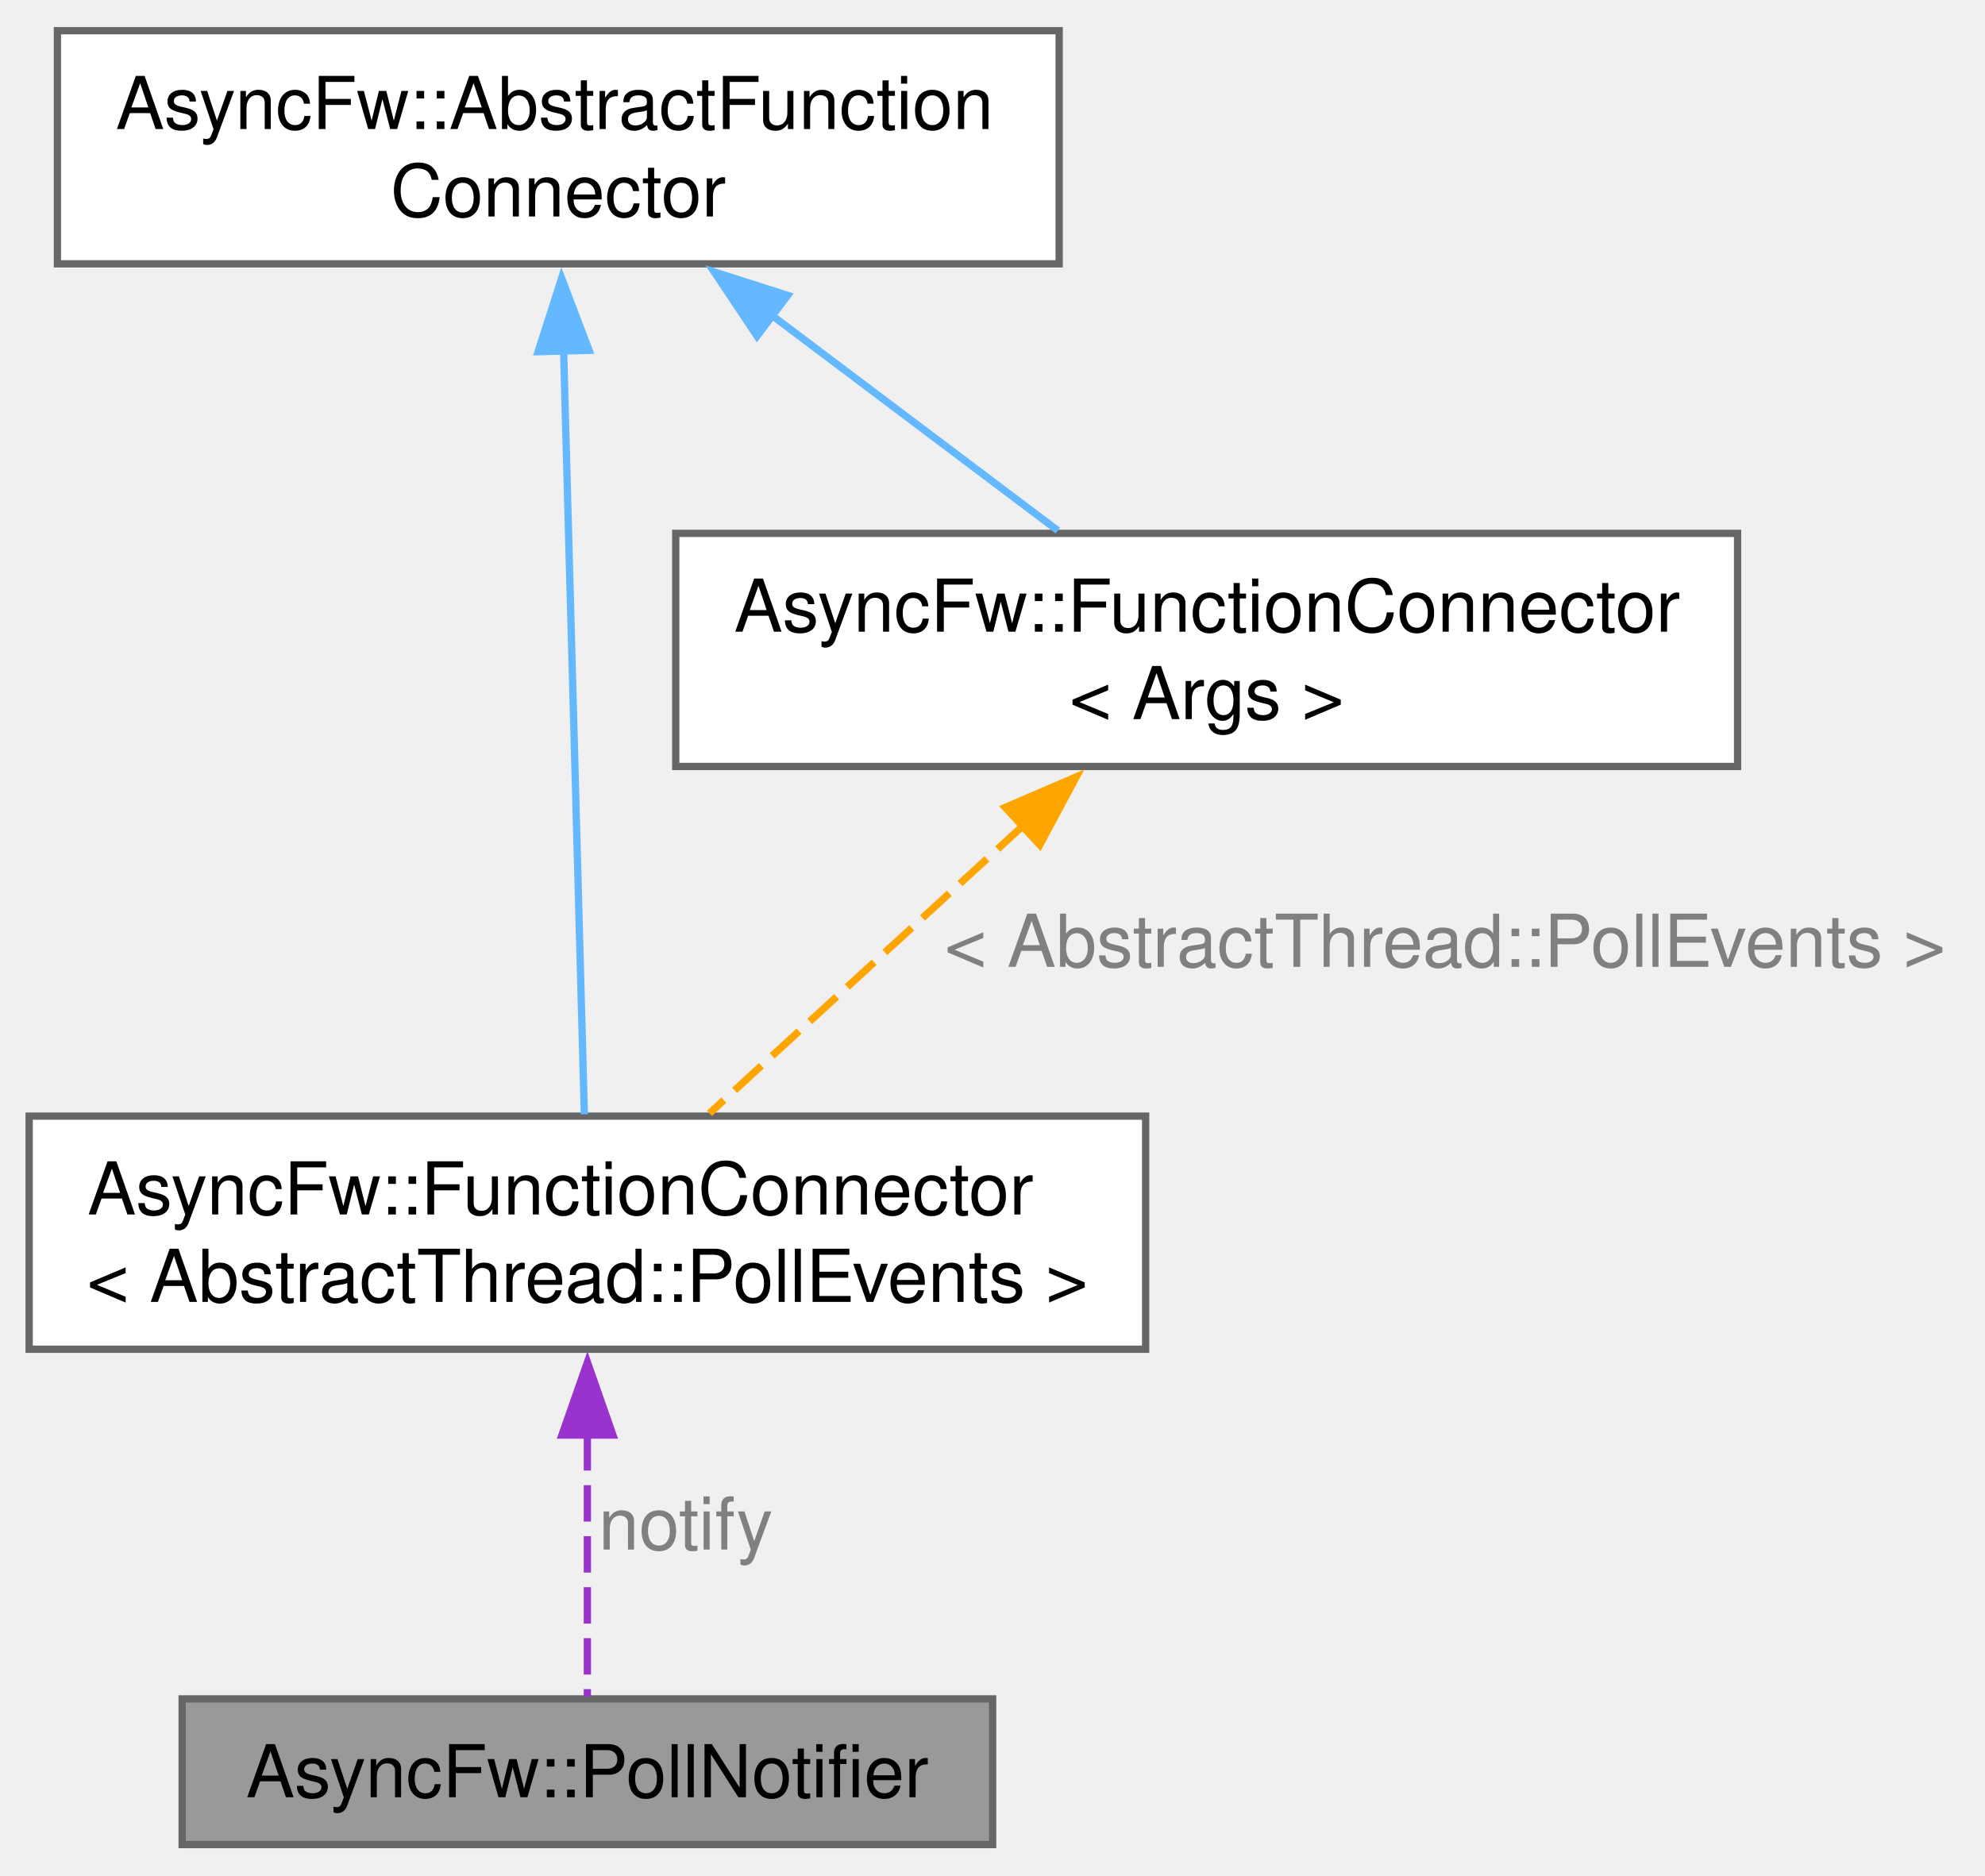
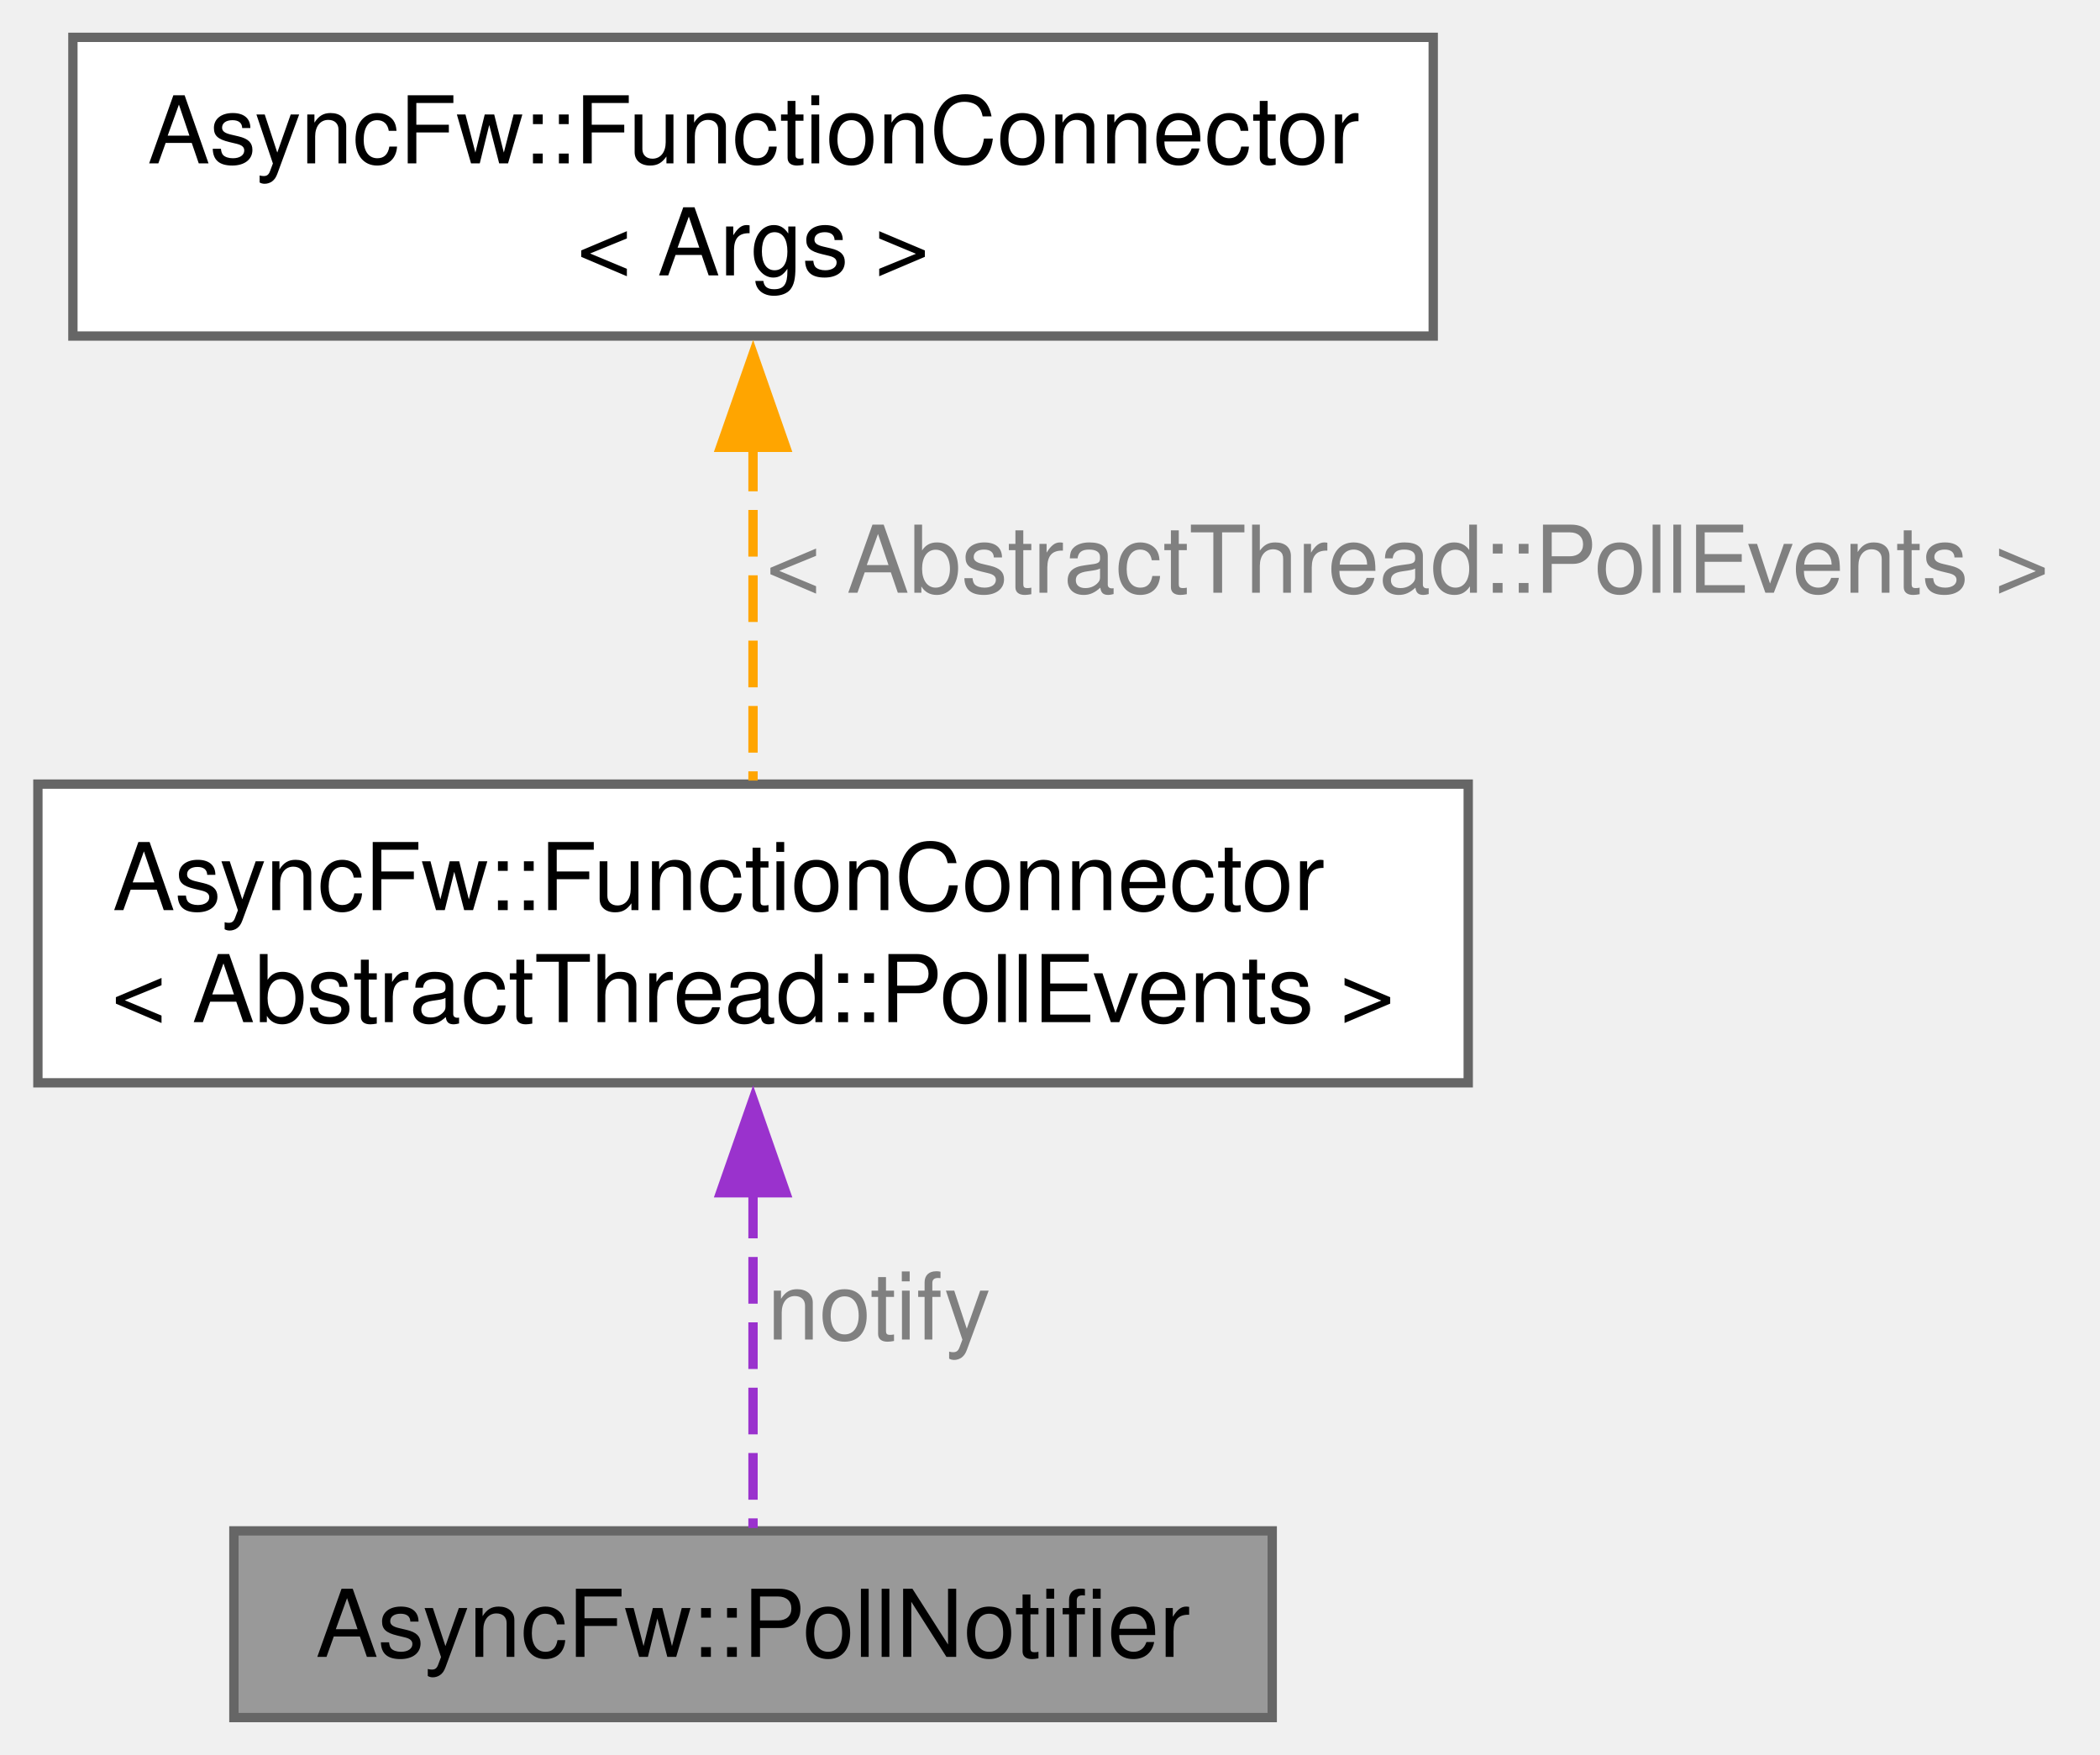
- <svg xmlns="http://www.w3.org/2000/svg" xmlns:xlink="http://www.w3.org/1999/xlink" width="272pt" height="257pt" viewBox="0.00 0.00 272.46 257.00">
-   <g id="graph0" class="graph" transform="scale(1 1) rotate(0) translate(4 253)">
+ <svg xmlns="http://www.w3.org/2000/svg" xmlns:xlink="http://www.w3.org/1999/xlink" width="225pt" height="188pt" viewBox="0.00 0.00 224.88 188.00">
+   <g id="graph0" class="graph" transform="scale(1 1) rotate(0) translate(4 184)">
    <g id="Node000001" class="node">
      <g id="a_Node000001">
        <a xlink:title="The PollNotifier class Example:">
          <polygon fill="#999999" stroke="#666666" points="132.25,-20 21,-20 21,0 132.25,0 132.25,-20" />
          <text text-anchor="middle" x="76.62" y="-6.5" font-family="Helvetica,sans-Serif" font-size="10.00">AsyncFw::PollNotifier</text>
        </a>
      </g>
    </g>
    <g id="Node000002" class="node">
      <g id="a_Node000002">
        <a xlink:href="classAsyncFw_1_1FunctionConnector.html" target="_top" xlink:title=" ">
          <polygon fill="white" stroke="#666666" points="153.25,-100 0,-100 0,-68 153.25,-68 153.25,-100" />
          <text text-anchor="start" x="8" y="-86.5" font-family="Helvetica,sans-Serif" font-size="10.00">AsyncFw::FunctionConnector</text>
          <text text-anchor="middle" x="76.62" y="-74.5" font-family="Helvetica,sans-Serif" font-size="10.00">&lt; AbstractThread::PollEvents &gt;</text>
        </a>
      </g>
    </g>
    <g id="edge1_Node000001_Node000002" class="edge">
      <g id="a_edge1_Node000001_Node000002">
        <a xlink:title=" ">
          <path fill="none" stroke="#9a32cd" stroke-dasharray="5,2" d="M76.62,-56.34C76.62,-43.7 76.62,-29.41 76.62,-20.31" />
          <polygon fill="#9a32cd" stroke="#9a32cd" points="73.13,-56.22 76.63,-66.22 80.13,-56.22 73.13,-56.22" />
        </a>
      </g>
      <text text-anchor="middle" x="90.12" y="-40.5" font-family="Helvetica,sans-Serif" font-size="10.00" fill="grey"> notify</text>
    </g>
    <g id="Node000003" class="node">
      <g id="a_Node000003">
-         <a xlink:href="classAsyncFw_1_1AbstractFunctionConnector.html" target="_top" xlink:title="The AbstractFunctionConnector class provides the base functionality for FunctionConnector.">
-           <polygon fill="white" stroke="#666666" points="141.38,-249 3.88,-249 3.88,-217 141.38,-217 141.38,-249" />
-           <text text-anchor="start" x="11.88" y="-235.5" font-family="Helvetica,sans-Serif" font-size="10.00">AsyncFw::AbstractFunction</text>
-           <text text-anchor="middle" x="72.62" y="-223.5" font-family="Helvetica,sans-Serif" font-size="10.00">Connector</text>
+         <a xlink:href="classAsyncFw_1_1FunctionConnector.html" target="_top" xlink:title="Provides a thread-safe, publisher-subscriber mechanism to establish sender-to-receivers connections.">
+           <polygon fill="white" stroke="#666666" points="149.5,-180 3.75,-180 3.75,-148 149.5,-148 149.5,-180" />
+           <text text-anchor="start" x="11.75" y="-166.5" font-family="Helvetica,sans-Serif" font-size="10.00">AsyncFw::FunctionConnector</text>
+           <text text-anchor="middle" x="76.62" y="-154.5" font-family="Helvetica,sans-Serif" font-size="10.00">&lt; Args &gt;</text>
        </a>
      </g>
    </g>
    <g id="edge2_Node000002_Node000003" class="edge">
      <g id="a_edge2_Node000002_Node000003">
        <a xlink:title=" ">
-           <path fill="none" stroke="#63b8ff" d="M73.35,-205.4C74.19,-174.65 75.53,-125.1 76.21,-100.25" />
-           <polygon fill="#63b8ff" stroke="#63b8ff" points="69.86,-204.94 73.09,-215.03 76.86,-205.13 69.86,-204.94" />
+           <path fill="none" stroke="orange" stroke-dasharray="5,2" d="M76.62,-136.37C76.62,-124.37 76.62,-110.63 76.62,-100.38" />
+           <polygon fill="orange" stroke="orange" points="73.13,-136.08 76.63,-146.08 80.13,-136.08 73.13,-136.08" />
        </a>
      </g>
-     </g>
-     <g id="Node000004" class="node">
-       <g id="a_Node000004">
-         <a xlink:href="classAsyncFw_1_1FunctionConnector.html" target="_top" xlink:title="Provides a thread-safe, publisher-subscriber mechanism to establish sender-to-receivers connections.">
-           <polygon fill="white" stroke="#666666" points="234.5,-180 88.75,-180 88.75,-148 234.5,-148 234.5,-180" />
-           <text text-anchor="start" x="96.75" y="-166.5" font-family="Helvetica,sans-Serif" font-size="10.00">AsyncFw::FunctionConnector</text>
-           <text text-anchor="middle" x="161.62" y="-154.5" font-family="Helvetica,sans-Serif" font-size="10.00">&lt; Args &gt;</text>
-         </a>
-       </g>
-     </g>
-     <g id="edge4_Node000004_Node000003" class="edge">
-       <g id="a_edge4_Node000004_Node000003">
-         <a xlink:title=" ">
-           <path fill="none" stroke="#63b8ff" d="M101.79,-210.05C114.68,-200.34 129.52,-189.17 141.2,-180.38" />
-           <polygon fill="#63b8ff" stroke="#63b8ff" points="99.91,-207.08 94.03,-215.89 104.12,-212.67 99.91,-207.08" />
-         </a>
-       </g>
-     </g>
-     <g id="edge3_Node000002_Node000004" class="edge">
-       <g id="a_edge3_Node000002_Node000004">
-         <a xlink:title=" ">
-           <path fill="none" stroke="orange" stroke-dasharray="5,2" d="M136.62,-140.05C122.69,-127.27 105.72,-111.69 93.38,-100.38" />
-           <polygon fill="orange" stroke="orange" points="133.98,-142.38 143.72,-146.57 138.72,-137.23 133.98,-142.38" />
-         </a>
-       </g>
-       <text text-anchor="middle" x="194.34" y="-120.5" font-family="Helvetica,sans-Serif" font-size="10.00" fill="grey"> &lt; AbstractThread::PollEvents &gt;</text>
+       <text text-anchor="middle" x="146.75" y="-120.5" font-family="Helvetica,sans-Serif" font-size="10.00" fill="grey"> &lt; AbstractThread::PollEvents &gt;</text>
    </g>
  </g>
</svg>
